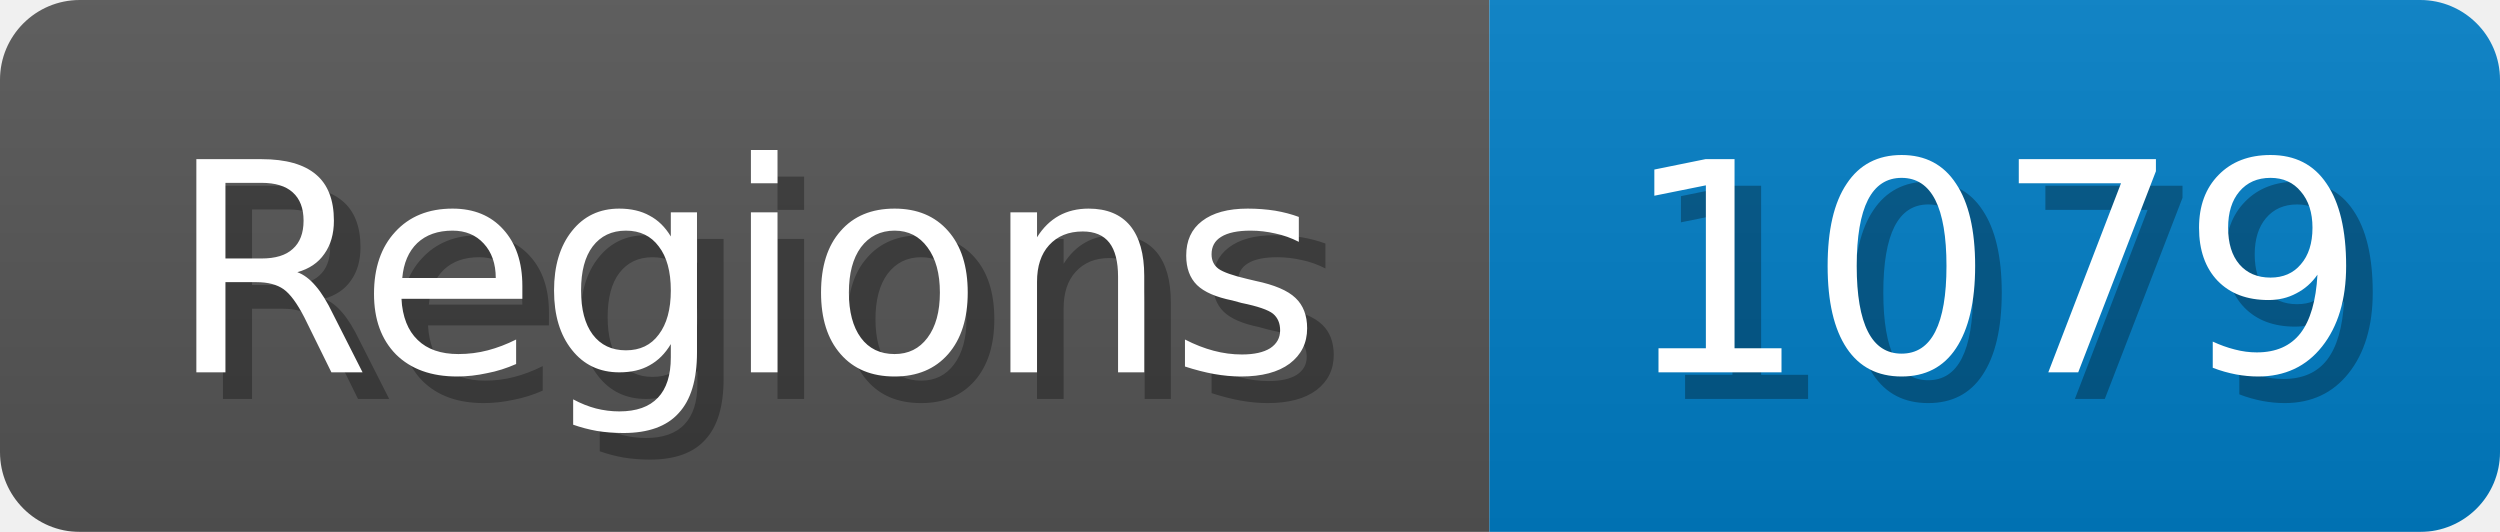
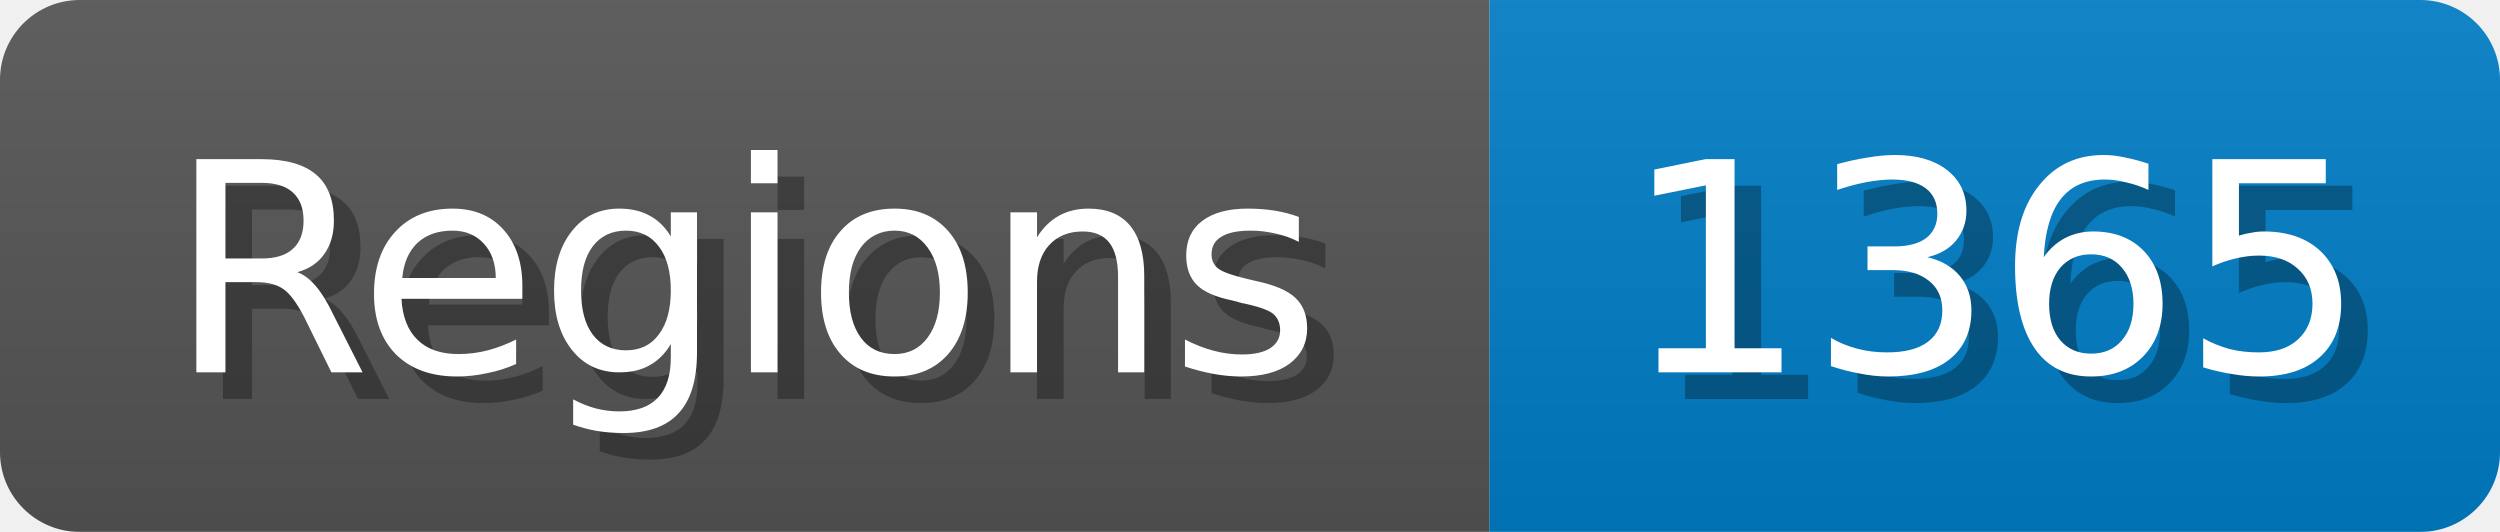
<svg xmlns="http://www.w3.org/2000/svg" width="94" height="20">
  <linearGradient id="b" x2="0" y2="100%">
    <stop offset="0" stop-color="#bbb" stop-opacity=".1" />
    <stop offset="1" stop-opacity=".1" />
  </linearGradient>
  <mask id="anybadge_1">
    <rect width="94" height="20" rx="3" fill="#fff" />
  </mask>
  <g mask="url(#anybadge_1)">
    <path fill="#555" d="M0 0h56v20H0z" />
    <path fill="#007ec6" d="M56 0h38v20H56z" />
    <path fill="url(#b)" d="M0 0h94v20H0z" />
  </g>
  <g fill="#fff" text-anchor="middle" font-family="DejaVu Sans,Verdana,Geneva,sans-serif" font-size="11">
    <text x="29.0" y="15" fill="#010101" fill-opacity=".3">Regions</text>
    <text x="28.0" y="14">Regions</text>
  </g>
  <g fill="#fff" text-anchor="middle" font-family="DejaVu Sans,Verdana,Geneva,sans-serif" font-size="11">
-     <text x="76.0" y="15" fill="#010101" fill-opacity=".3">1079</text>
-     <text x="75.0" y="14">1079</text>
+     <text x="76.0" y="15" fill="#010101" fill-opacity=".3">1365</text>
+     <text x="75.0" y="14">1365</text>
  </g>
</svg>
